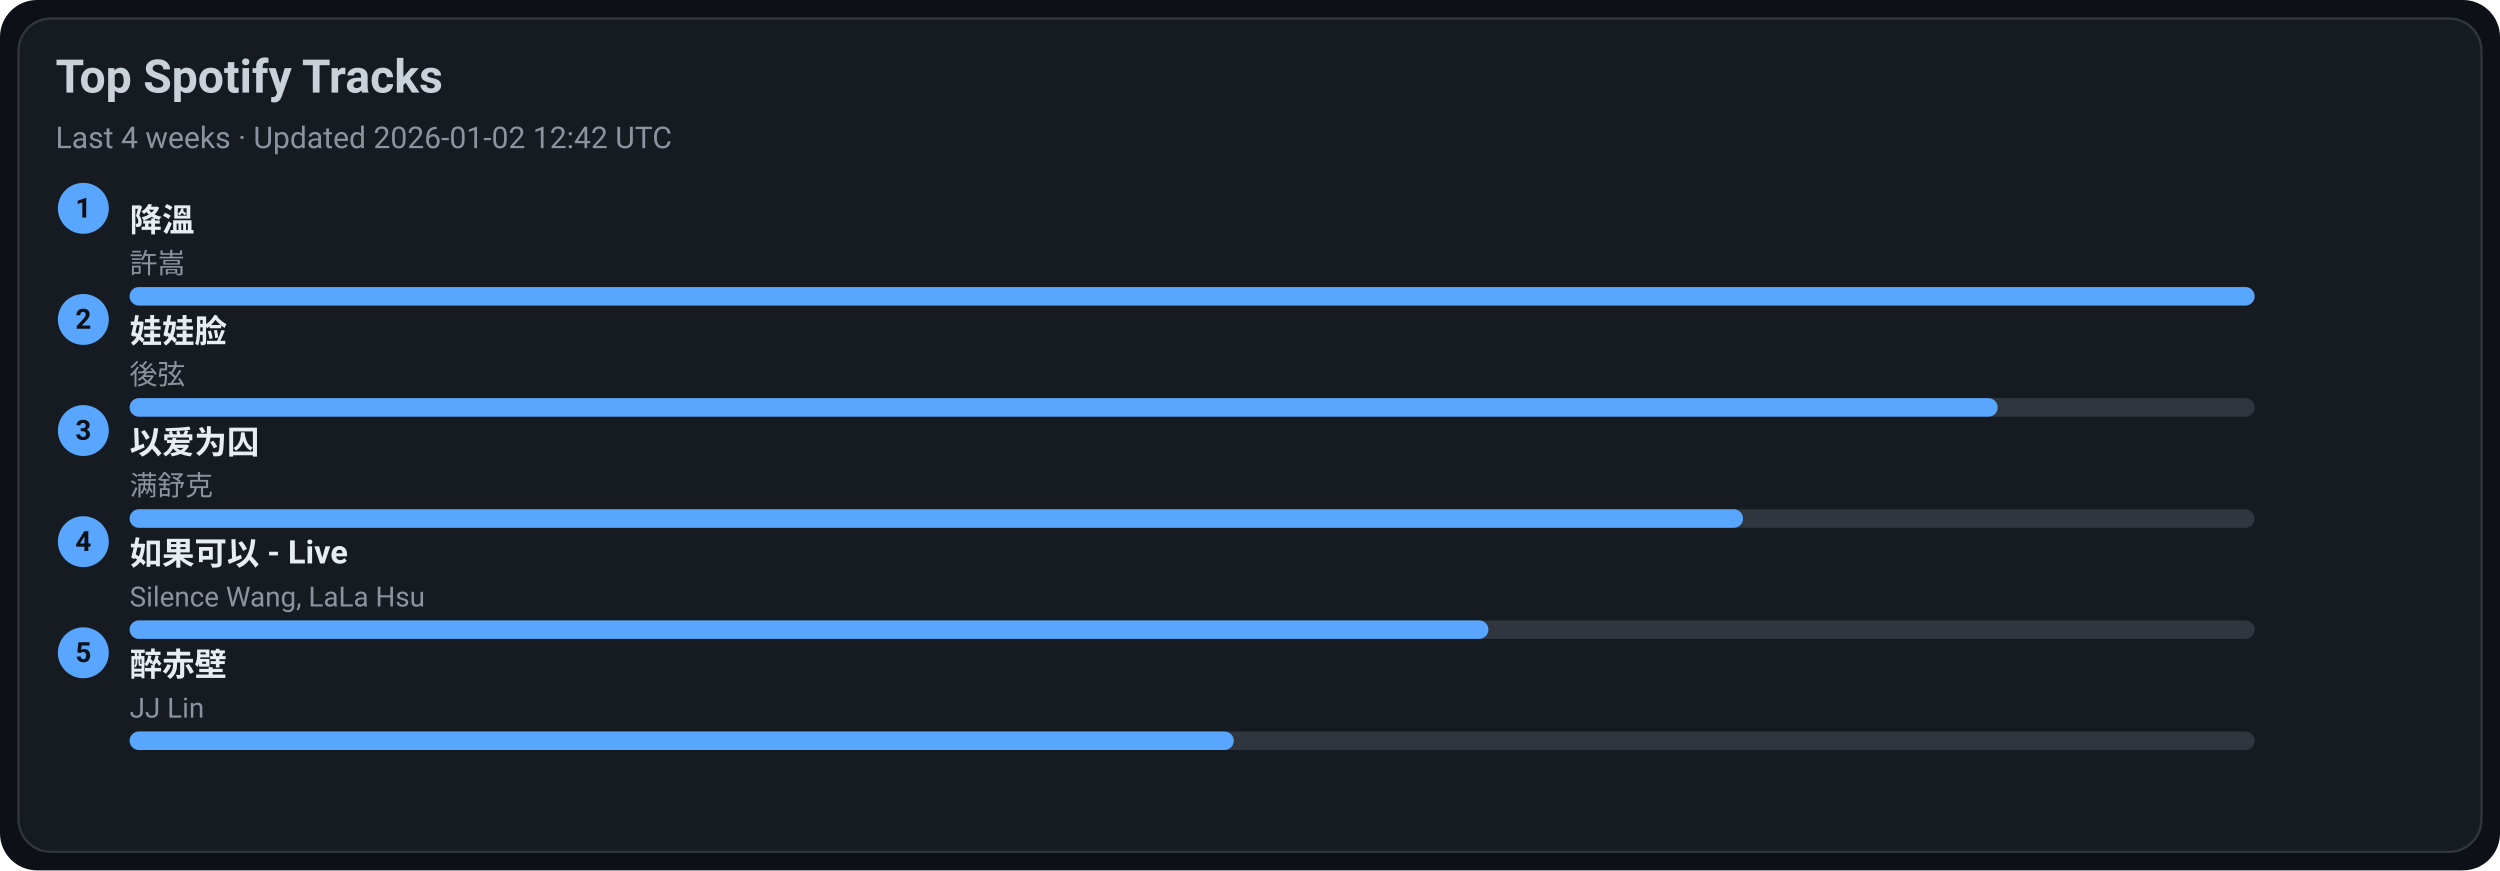
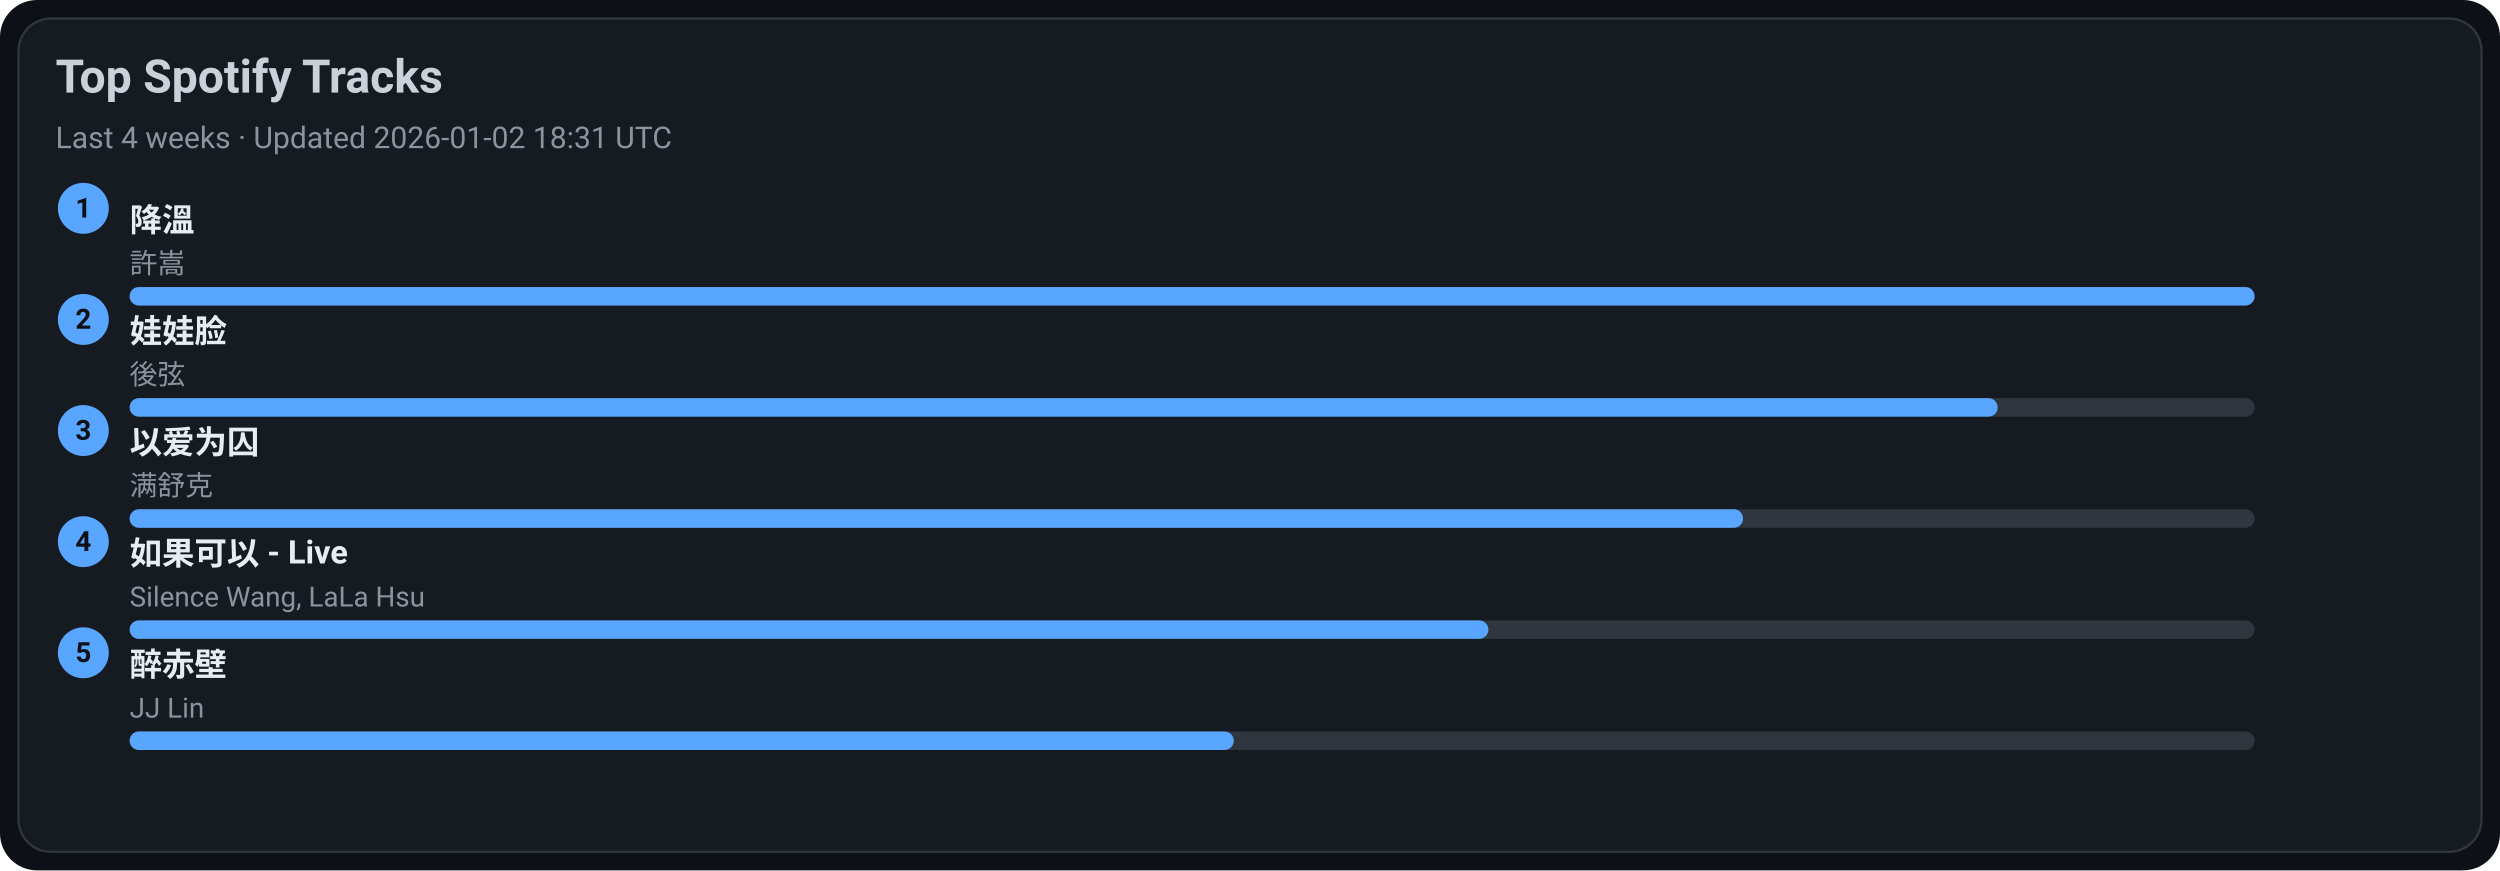
<svg xmlns="http://www.w3.org/2000/svg" width="1080" height="376" viewBox="0 0 1080 376">
  <style>text{font-family:-apple-system,BlinkMacSystemFont,Segoe UI,Roboto,Ubuntu,Helvetica Neue,Arial,Noto Sans,sans-serif}</style>
  <rect width="1080" height="376" rx="16" fill="#0d1117" />
  <rect x="8" y="8" width="1064" height="360" rx="14" fill="#161b22" stroke="#30363d" />
  <text x="24" y="40" font-size="20" fill="#c9d1d9" font-weight="600">Top Spotify Tracks</text>
-   <text x="24" y="64" font-size="13" fill="#8b949e">Last 4 weeks · Updated 2026-01-02 12:42 UTC</text>
+   <text x="24" y="64" font-size="13" fill="#8b949e">Last 4 weeks · Updated 2026-01-02 18:31 UTC</text>
  <circle cx="36" cy="90" r="11" fill="#58a6ff" />
  <text x="36" y="94" text-anchor="middle" font-size="12" fill="#0d1117" font-weight="700">1</text>
  <a href="https://open.spotify.com/track/2q9uhrOfyOnBa3oWR1PfYT" target="_blank" rel="noopener noreferrer">
    <text x="56" y="100" font-size="14" fill="#e6edf3" font-weight="600">降溫</text>
  </a>
  <text x="56" y="118" font-size="12" fill="#8b949e">許嵩</text>
  <rect x="56" y="124" width="918" height="8" rx="4" fill="#30363d" />
  <rect x="56" y="124" width="918" height="8" rx="4" fill="#58a6ff" />
  <circle cx="36" cy="138" r="11" fill="#58a6ff" />
  <text x="36" y="142" text-anchor="middle" font-size="12" fill="#0d1117" font-weight="700">2</text>
  <a href="https://open.spotify.com/track/08ouEICweFmqfgPJnRIQkE" target="_blank" rel="noopener noreferrer">
    <text x="56" y="148" font-size="14" fill="#e6edf3" font-weight="600">娃娃脸</text>
  </a>
  <text x="56" y="166" font-size="12" fill="#8b949e">後弦</text>
  <rect x="56" y="172" width="918" height="8" rx="4" fill="#30363d" />
  <rect x="56" y="172" width="807" height="8" rx="4" fill="#58a6ff" />
  <circle cx="36" cy="186" r="11" fill="#58a6ff" />
  <text x="36" y="190" text-anchor="middle" font-size="12" fill="#0d1117" font-weight="700">3</text>
  <a href="https://open.spotify.com/track/0RW2LEfGQK5BaIho6sSLqf" target="_blank" rel="noopener noreferrer">
    <text x="56" y="196" font-size="14" fill="#e6edf3" font-weight="600">以爱为囚</text>
  </a>
  <text x="56" y="214" font-size="12" fill="#8b949e">满舒克</text>
  <rect x="56" y="220" width="918" height="8" rx="4" fill="#30363d" />
  <rect x="56" y="220" width="697" height="8" rx="4" fill="#58a6ff" />
  <circle cx="36" cy="234" r="11" fill="#58a6ff" />
  <text x="36" y="238" text-anchor="middle" font-size="12" fill="#0d1117" font-weight="700">4</text>
  <a href="https://open.spotify.com/track/6IF65dJzfmPcX7jwDegwoo" target="_blank" rel="noopener noreferrer">
    <text x="56" y="244" font-size="14" fill="#e6edf3" font-weight="600">如果可以 - Live</text>
  </a>
  <text x="56" y="262" font-size="12" fill="#8b949e">Silence Wang, LaLa Hsu</text>
  <rect x="56" y="268" width="918" height="8" rx="4" fill="#30363d" />
  <rect x="56" y="268" width="587" height="8" rx="4" fill="#58a6ff" />
  <circle cx="36" cy="282" r="11" fill="#58a6ff" />
  <text x="36" y="286" text-anchor="middle" font-size="12" fill="#0d1117" font-weight="700">5</text>
  <a href="https://open.spotify.com/track/69lAYqbyHL1A0gctdLd9WV" target="_blank" rel="noopener noreferrer">
    <text x="56" y="292" font-size="14" fill="#e6edf3" font-weight="600">醉赤壁</text>
  </a>
  <text x="56" y="310" font-size="12" fill="#8b949e">JJ Lin</text>
  <rect x="56" y="316" width="918" height="8" rx="4" fill="#30363d" />
  <rect x="56" y="316" width="477" height="8" rx="4" fill="#58a6ff" />
</svg>
